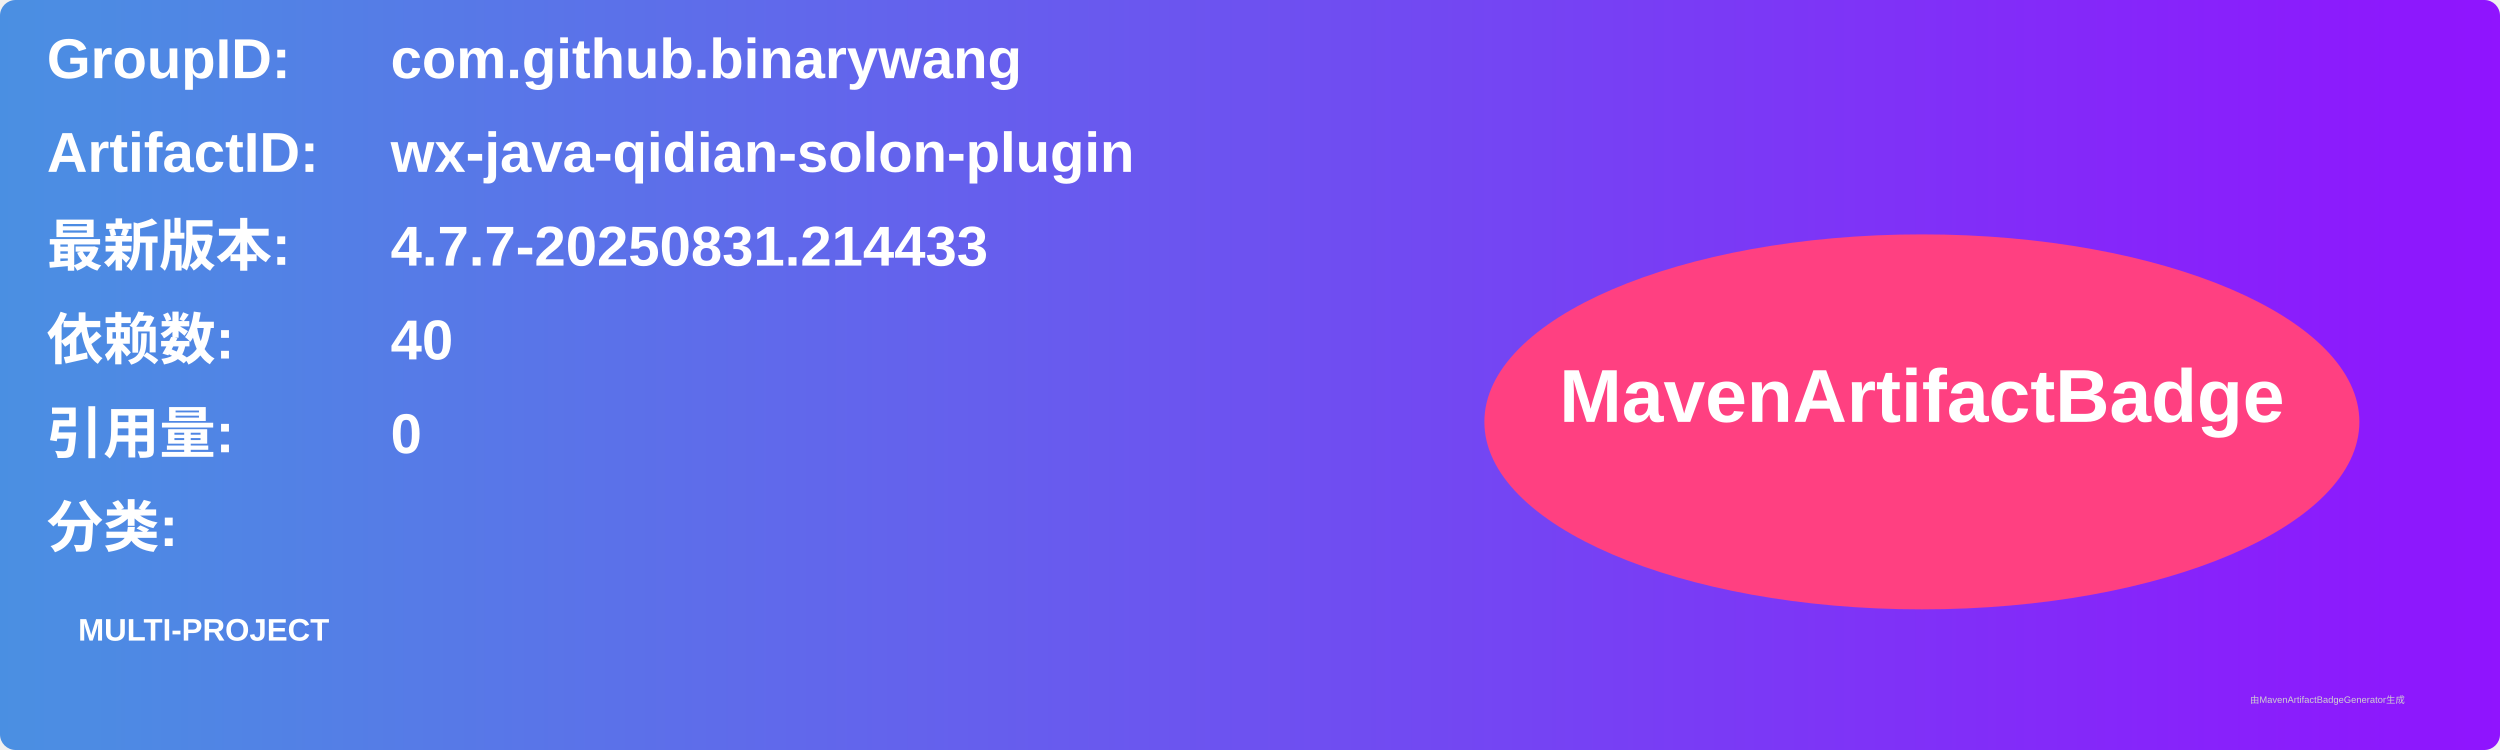
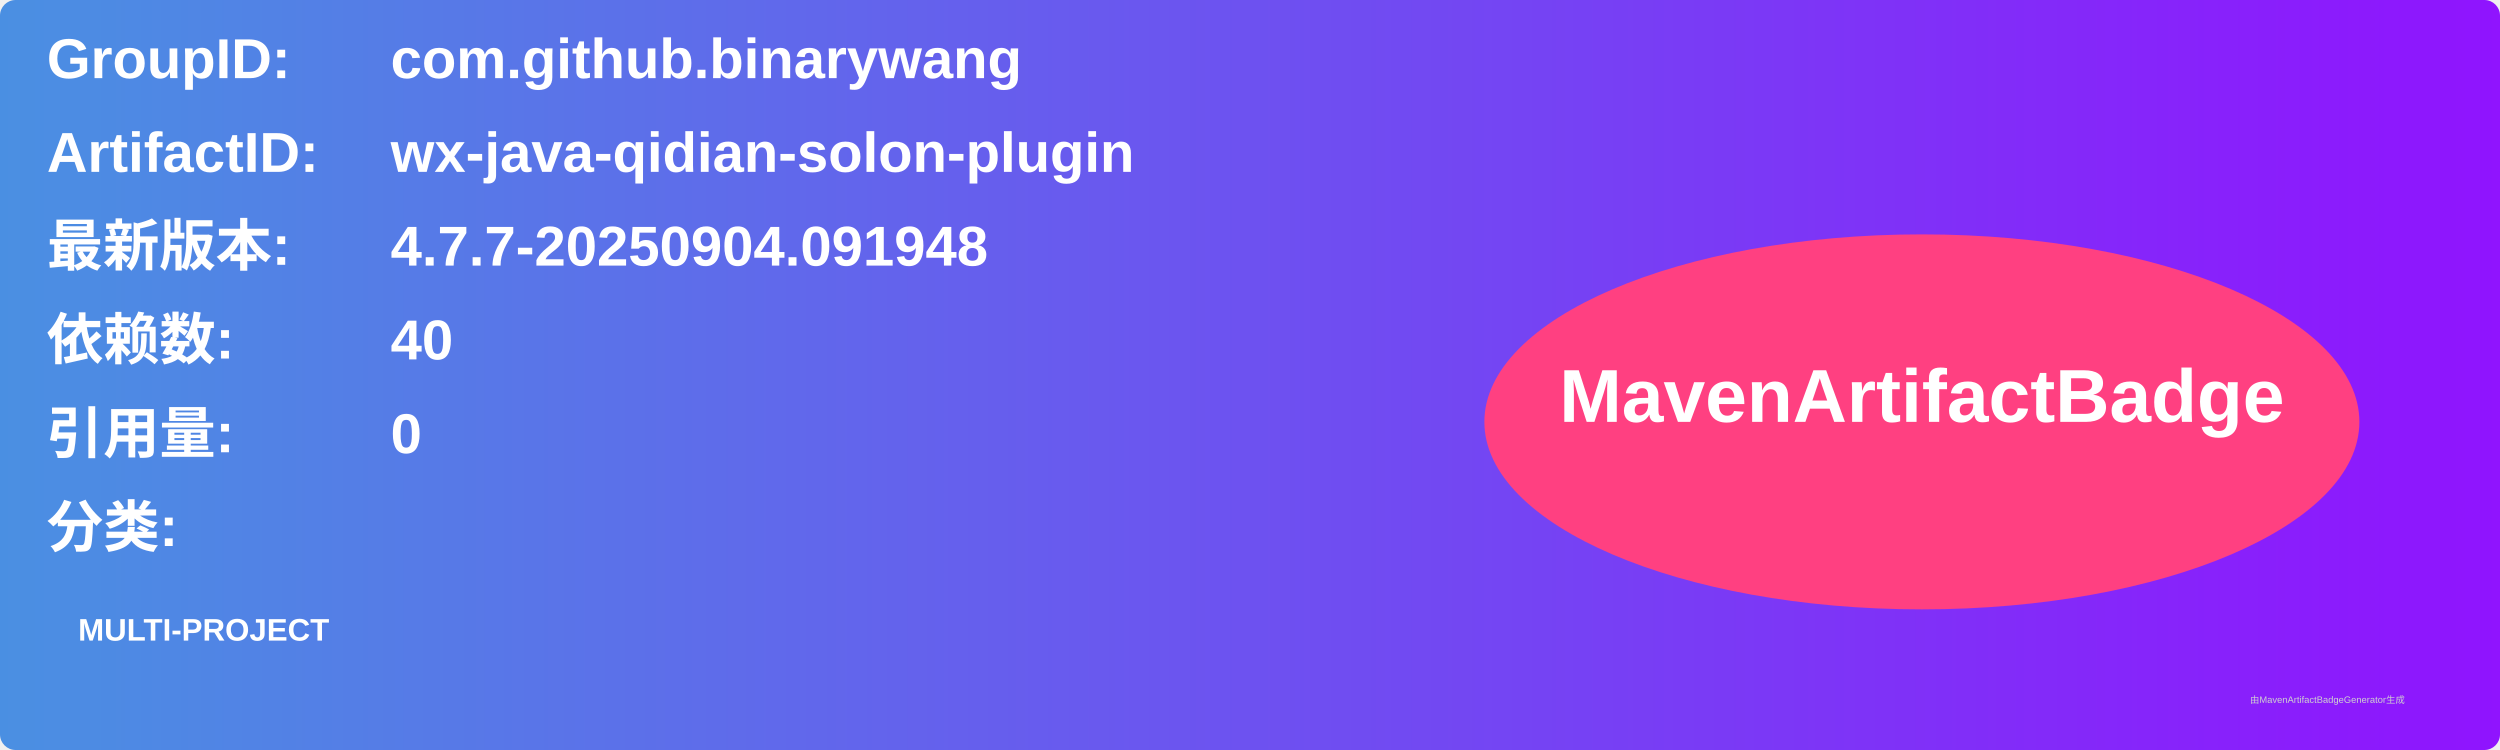
<svg xmlns="http://www.w3.org/2000/svg" width="800" height="240" viewBox="0 0 800 240">
  <linearGradient id="grad" x1="0%" y1="0%" x2="100%" y2="0%">
    <stop offset="0%" stop-color="#4a90e2" />
    <stop offset="100%" stop-color="#9013fe" />
  </linearGradient>
  <rect width="100%" height="100%" rx="5" ry="5" fill="url(#grad)" />
  <g transform="translate(15, 15)">
    <text x="0" y="10" font-family="Arial" font-size="18" fill="white" font-weight="bold" width="260">GroupID:</text>
    <text x="110" y="10" font-family="Arial" font-size="18" fill="white" font-weight="bold" width="460">com.github.binarywang</text>
    <text x="0" y="40" font-family="Arial" font-size="18" fill="white" font-weight="bold" width="260">ArtifactID:</text>
    <text x="110" y="40" font-family="Arial" font-size="18" fill="white" font-weight="bold" width="460">wx-java-qidian-solon-plugin</text>
    <text x="0" y="70" font-family="Arial" font-size="18" fill="white" font-weight="bold">最新版本:</text>
    <text x="110" y="70" font-family="Arial" font-size="18" fill="white" font-weight="bold">
-       <tspan font-weight="bold">4.7.7-20250831.214433</tspan>
+       <tspan font-weight="bold">4.7.7-20250904.091948</tspan>
    </text>
    <text x="0" y="100" font-family="Arial" font-size="18" fill="white" font-weight="bold">依赖数: </text>
    <text x="110" y="100" font-family="Arial" font-size="18" fill="white">
      <tspan font-weight="bold">40</tspan>
    </text>
    <text x="0" y="130" font-family="Arial" font-size="18" fill="white" font-weight="bold">引用量: </text>
    <text x="110" y="130" font-family="Arial" font-size="18" fill="white">
      <tspan font-weight="bold">0</tspan>
    </text>
    <text x="0" y="160" font-family="Arial" font-size="18" fill="white" font-weight="bold">分类:</text>
    <text x="10" y="190" font-family="Arial" font-size="10" fill="white">
      <tspan font-weight="bold">MULTI-PROJECT</tspan>
    </text>
    <ellipse cx="600" cy="120" rx="140" ry="60" fill="#ff4081" />
    <text x="600" y="120" text-anchor="middle" font-family="Arial" font-size="24" fill="white" font-weight="bold">MavenArtifactBadge</text>
  </g>
  <text x="720" y="225" font-family="Arial" font-size="3" fill="#d0d0d0">由MavenArtifactBadgeGenerator生成</text>
</svg>
